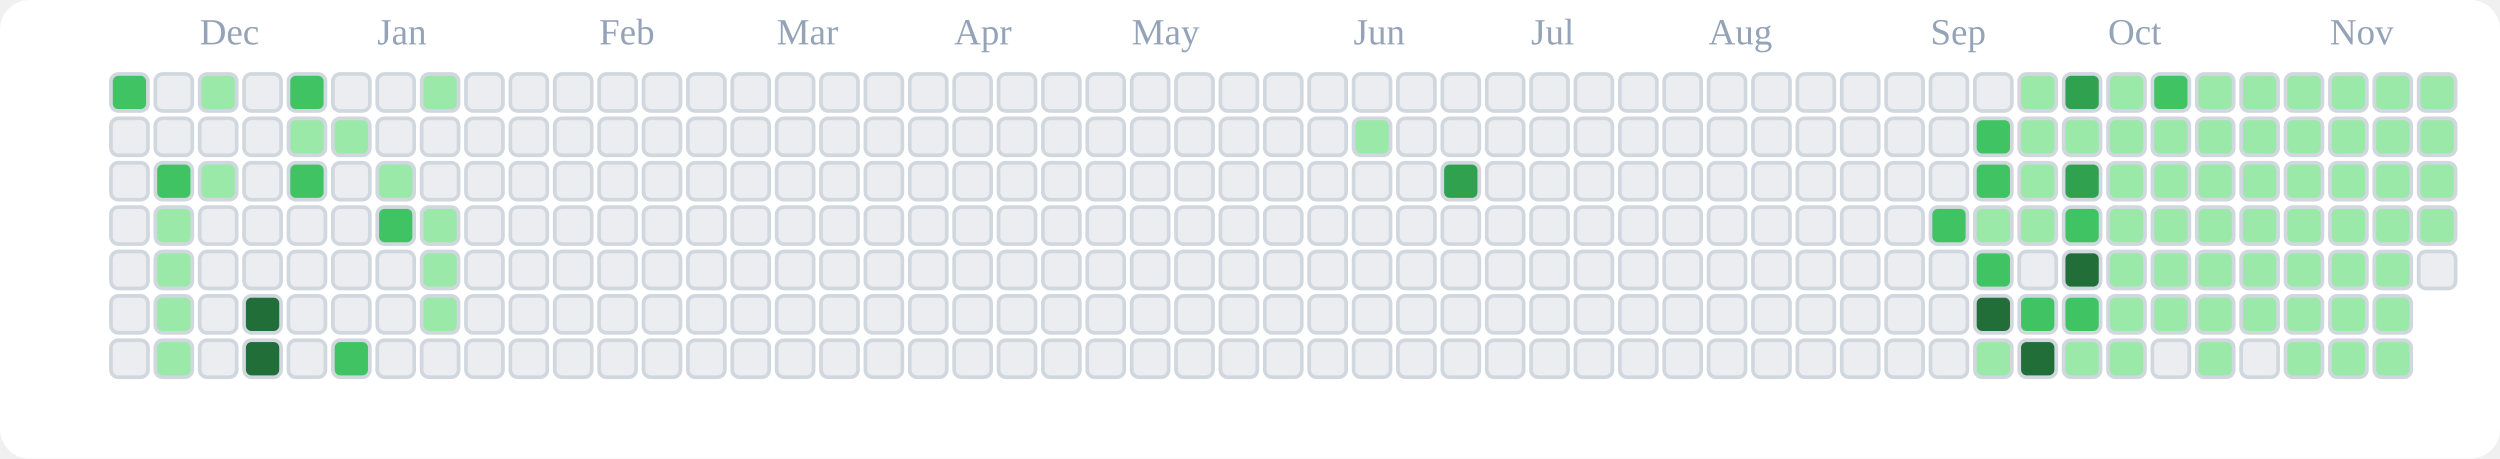
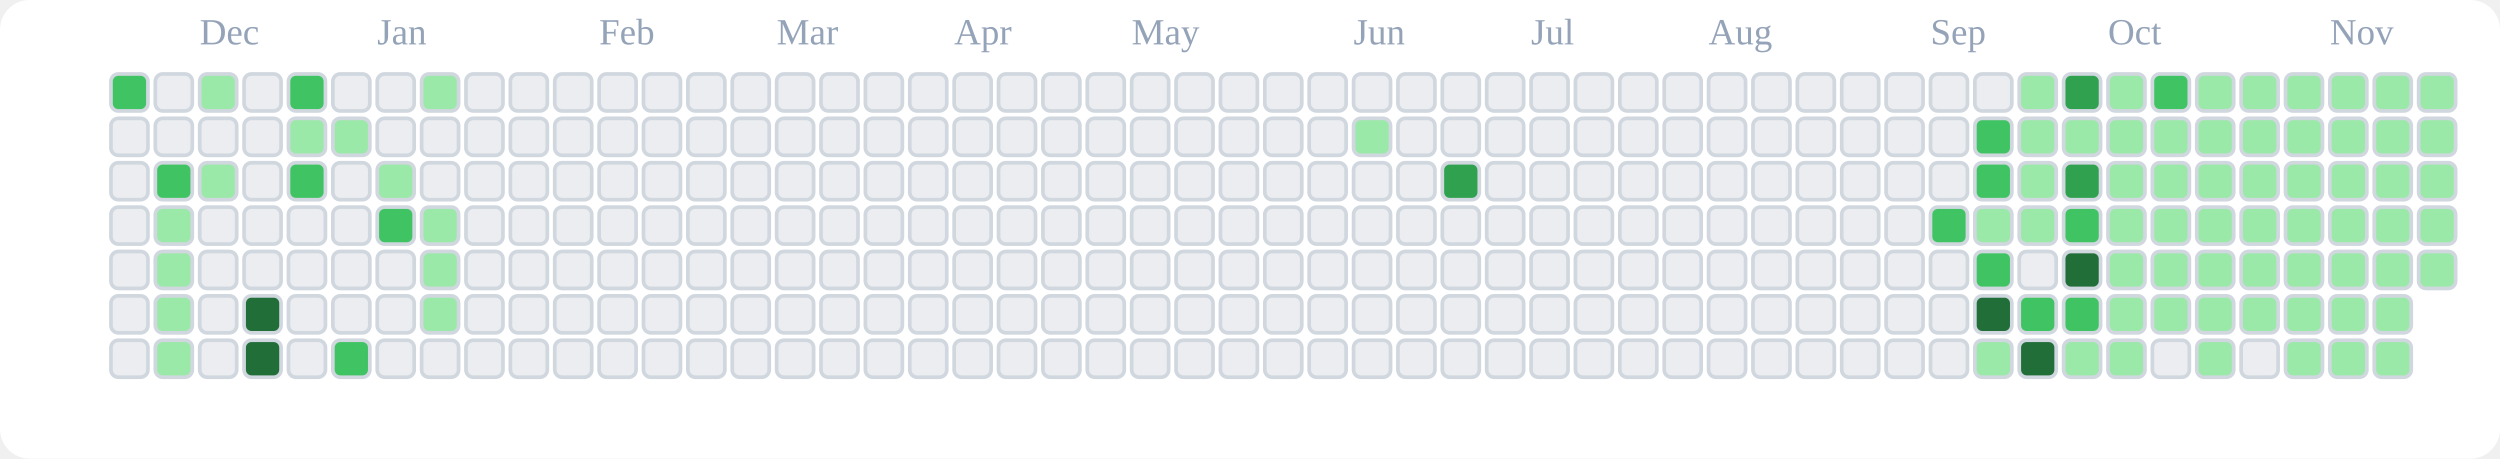
<svg xmlns="http://www.w3.org/2000/svg" viewBox="0 0 676 124" role="img" aria-label="tranhohoangvu Contributions (Light)">
  <rect x="0" y="0" width="676" height="124" fill="#ffffff" rx="8" ry="8" />
  <text x="54" y="12" font-size="10" fill="#94a3b8">Dec</text>
  <text x="102" y="12" font-size="10" fill="#94a3b8">Jan</text>
  <text x="162" y="12" font-size="10" fill="#94a3b8">Feb</text>
  <text x="210" y="12" font-size="10" fill="#94a3b8">Mar</text>
  <text x="258" y="12" font-size="10" fill="#94a3b8">Apr</text>
  <text x="306" y="12" font-size="10" fill="#94a3b8">May</text>
  <text x="366" y="12" font-size="10" fill="#94a3b8">Jun</text>
  <text x="414" y="12" font-size="10" fill="#94a3b8">Jul</text>
  <text x="462" y="12" font-size="10" fill="#94a3b8">Aug</text>
  <text x="522" y="12" font-size="10" fill="#94a3b8">Sep</text>
  <text x="570" y="12" font-size="10" fill="#94a3b8">Oct</text>
  <text x="630" y="12" font-size="10" fill="#94a3b8">Nov</text>
  <rect x="30" y="20" width="10" height="10" rx="2" ry="2" fill="#40c463" stroke="#d0d7de" stroke-width="1" />
  <rect x="30" y="32" width="10" height="10" rx="2" ry="2" fill="#ebedf0" stroke="#d0d7de" stroke-width="1" />
  <rect x="30" y="44" width="10" height="10" rx="2" ry="2" fill="#ebedf0" stroke="#d0d7de" stroke-width="1" />
  <rect x="30" y="56" width="10" height="10" rx="2" ry="2" fill="#ebedf0" stroke="#d0d7de" stroke-width="1" />
  <rect x="30" y="68" width="10" height="10" rx="2" ry="2" fill="#ebedf0" stroke="#d0d7de" stroke-width="1" />
  <rect x="30" y="80" width="10" height="10" rx="2" ry="2" fill="#ebedf0" stroke="#d0d7de" stroke-width="1" />
  <rect x="30" y="92" width="10" height="10" rx="2" ry="2" fill="#ebedf0" stroke="#d0d7de" stroke-width="1" />
  <rect x="42" y="20" width="10" height="10" rx="2" ry="2" fill="#ebedf0" stroke="#d0d7de" stroke-width="1" />
  <rect x="42" y="32" width="10" height="10" rx="2" ry="2" fill="#ebedf0" stroke="#d0d7de" stroke-width="1" />
  <rect x="42" y="44" width="10" height="10" rx="2" ry="2" fill="#40c463" stroke="#d0d7de" stroke-width="1" />
  <rect x="42" y="56" width="10" height="10" rx="2" ry="2" fill="#9be9a8" stroke="#d0d7de" stroke-width="1" />
  <rect x="42" y="68" width="10" height="10" rx="2" ry="2" fill="#9be9a8" stroke="#d0d7de" stroke-width="1" />
  <rect x="42" y="80" width="10" height="10" rx="2" ry="2" fill="#9be9a8" stroke="#d0d7de" stroke-width="1" />
  <rect x="42" y="92" width="10" height="10" rx="2" ry="2" fill="#9be9a8" stroke="#d0d7de" stroke-width="1" />
  <rect x="54" y="20" width="10" height="10" rx="2" ry="2" fill="#9be9a8" stroke="#d0d7de" stroke-width="1" />
  <rect x="54" y="32" width="10" height="10" rx="2" ry="2" fill="#ebedf0" stroke="#d0d7de" stroke-width="1" />
  <rect x="54" y="44" width="10" height="10" rx="2" ry="2" fill="#9be9a8" stroke="#d0d7de" stroke-width="1" />
  <rect x="54" y="56" width="10" height="10" rx="2" ry="2" fill="#ebedf0" stroke="#d0d7de" stroke-width="1" />
  <rect x="54" y="68" width="10" height="10" rx="2" ry="2" fill="#ebedf0" stroke="#d0d7de" stroke-width="1" />
  <rect x="54" y="80" width="10" height="10" rx="2" ry="2" fill="#ebedf0" stroke="#d0d7de" stroke-width="1" />
  <rect x="54" y="92" width="10" height="10" rx="2" ry="2" fill="#ebedf0" stroke="#d0d7de" stroke-width="1" />
  <rect x="66" y="20" width="10" height="10" rx="2" ry="2" fill="#ebedf0" stroke="#d0d7de" stroke-width="1" />
  <rect x="66" y="32" width="10" height="10" rx="2" ry="2" fill="#ebedf0" stroke="#d0d7de" stroke-width="1" />
  <rect x="66" y="44" width="10" height="10" rx="2" ry="2" fill="#ebedf0" stroke="#d0d7de" stroke-width="1" />
  <rect x="66" y="56" width="10" height="10" rx="2" ry="2" fill="#ebedf0" stroke="#d0d7de" stroke-width="1" />
  <rect x="66" y="68" width="10" height="10" rx="2" ry="2" fill="#ebedf0" stroke="#d0d7de" stroke-width="1" />
  <rect x="66" y="80" width="10" height="10" rx="2" ry="2" fill="#216e39" stroke="#d0d7de" stroke-width="1" />
  <rect x="66" y="92" width="10" height="10" rx="2" ry="2" fill="#216e39" stroke="#d0d7de" stroke-width="1" />
  <rect x="78" y="20" width="10" height="10" rx="2" ry="2" fill="#40c463" stroke="#d0d7de" stroke-width="1" />
  <rect x="78" y="32" width="10" height="10" rx="2" ry="2" fill="#9be9a8" stroke="#d0d7de" stroke-width="1" />
  <rect x="78" y="44" width="10" height="10" rx="2" ry="2" fill="#40c463" stroke="#d0d7de" stroke-width="1" />
  <rect x="78" y="56" width="10" height="10" rx="2" ry="2" fill="#ebedf0" stroke="#d0d7de" stroke-width="1" />
  <rect x="78" y="68" width="10" height="10" rx="2" ry="2" fill="#ebedf0" stroke="#d0d7de" stroke-width="1" />
  <rect x="78" y="80" width="10" height="10" rx="2" ry="2" fill="#ebedf0" stroke="#d0d7de" stroke-width="1" />
  <rect x="78" y="92" width="10" height="10" rx="2" ry="2" fill="#ebedf0" stroke="#d0d7de" stroke-width="1" />
  <rect x="90" y="20" width="10" height="10" rx="2" ry="2" fill="#ebedf0" stroke="#d0d7de" stroke-width="1" />
  <rect x="90" y="32" width="10" height="10" rx="2" ry="2" fill="#9be9a8" stroke="#d0d7de" stroke-width="1" />
  <rect x="90" y="44" width="10" height="10" rx="2" ry="2" fill="#ebedf0" stroke="#d0d7de" stroke-width="1" />
  <rect x="90" y="56" width="10" height="10" rx="2" ry="2" fill="#ebedf0" stroke="#d0d7de" stroke-width="1" />
  <rect x="90" y="68" width="10" height="10" rx="2" ry="2" fill="#ebedf0" stroke="#d0d7de" stroke-width="1" />
  <rect x="90" y="80" width="10" height="10" rx="2" ry="2" fill="#ebedf0" stroke="#d0d7de" stroke-width="1" />
  <rect x="90" y="92" width="10" height="10" rx="2" ry="2" fill="#40c463" stroke="#d0d7de" stroke-width="1" />
  <rect x="102" y="20" width="10" height="10" rx="2" ry="2" fill="#ebedf0" stroke="#d0d7de" stroke-width="1" />
  <rect x="102" y="32" width="10" height="10" rx="2" ry="2" fill="#ebedf0" stroke="#d0d7de" stroke-width="1" />
  <rect x="102" y="44" width="10" height="10" rx="2" ry="2" fill="#9be9a8" stroke="#d0d7de" stroke-width="1" />
  <rect x="102" y="56" width="10" height="10" rx="2" ry="2" fill="#40c463" stroke="#d0d7de" stroke-width="1" />
  <rect x="102" y="68" width="10" height="10" rx="2" ry="2" fill="#ebedf0" stroke="#d0d7de" stroke-width="1" />
  <rect x="102" y="80" width="10" height="10" rx="2" ry="2" fill="#ebedf0" stroke="#d0d7de" stroke-width="1" />
  <rect x="102" y="92" width="10" height="10" rx="2" ry="2" fill="#ebedf0" stroke="#d0d7de" stroke-width="1" />
  <rect x="114" y="20" width="10" height="10" rx="2" ry="2" fill="#9be9a8" stroke="#d0d7de" stroke-width="1" />
  <rect x="114" y="32" width="10" height="10" rx="2" ry="2" fill="#ebedf0" stroke="#d0d7de" stroke-width="1" />
  <rect x="114" y="44" width="10" height="10" rx="2" ry="2" fill="#ebedf0" stroke="#d0d7de" stroke-width="1" />
  <rect x="114" y="56" width="10" height="10" rx="2" ry="2" fill="#9be9a8" stroke="#d0d7de" stroke-width="1" />
  <rect x="114" y="68" width="10" height="10" rx="2" ry="2" fill="#9be9a8" stroke="#d0d7de" stroke-width="1" />
  <rect x="114" y="80" width="10" height="10" rx="2" ry="2" fill="#9be9a8" stroke="#d0d7de" stroke-width="1" />
  <rect x="114" y="92" width="10" height="10" rx="2" ry="2" fill="#ebedf0" stroke="#d0d7de" stroke-width="1" />
  <rect x="126" y="20" width="10" height="10" rx="2" ry="2" fill="#ebedf0" stroke="#d0d7de" stroke-width="1" />
  <rect x="126" y="32" width="10" height="10" rx="2" ry="2" fill="#ebedf0" stroke="#d0d7de" stroke-width="1" />
  <rect x="126" y="44" width="10" height="10" rx="2" ry="2" fill="#ebedf0" stroke="#d0d7de" stroke-width="1" />
  <rect x="126" y="56" width="10" height="10" rx="2" ry="2" fill="#ebedf0" stroke="#d0d7de" stroke-width="1" />
  <rect x="126" y="68" width="10" height="10" rx="2" ry="2" fill="#ebedf0" stroke="#d0d7de" stroke-width="1" />
  <rect x="126" y="80" width="10" height="10" rx="2" ry="2" fill="#ebedf0" stroke="#d0d7de" stroke-width="1" />
  <rect x="126" y="92" width="10" height="10" rx="2" ry="2" fill="#ebedf0" stroke="#d0d7de" stroke-width="1" />
  <rect x="138" y="20" width="10" height="10" rx="2" ry="2" fill="#ebedf0" stroke="#d0d7de" stroke-width="1" />
  <rect x="138" y="32" width="10" height="10" rx="2" ry="2" fill="#ebedf0" stroke="#d0d7de" stroke-width="1" />
  <rect x="138" y="44" width="10" height="10" rx="2" ry="2" fill="#ebedf0" stroke="#d0d7de" stroke-width="1" />
  <rect x="138" y="56" width="10" height="10" rx="2" ry="2" fill="#ebedf0" stroke="#d0d7de" stroke-width="1" />
  <rect x="138" y="68" width="10" height="10" rx="2" ry="2" fill="#ebedf0" stroke="#d0d7de" stroke-width="1" />
  <rect x="138" y="80" width="10" height="10" rx="2" ry="2" fill="#ebedf0" stroke="#d0d7de" stroke-width="1" />
  <rect x="138" y="92" width="10" height="10" rx="2" ry="2" fill="#ebedf0" stroke="#d0d7de" stroke-width="1" />
  <rect x="150" y="20" width="10" height="10" rx="2" ry="2" fill="#ebedf0" stroke="#d0d7de" stroke-width="1" />
  <rect x="150" y="32" width="10" height="10" rx="2" ry="2" fill="#ebedf0" stroke="#d0d7de" stroke-width="1" />
  <rect x="150" y="44" width="10" height="10" rx="2" ry="2" fill="#ebedf0" stroke="#d0d7de" stroke-width="1" />
  <rect x="150" y="56" width="10" height="10" rx="2" ry="2" fill="#ebedf0" stroke="#d0d7de" stroke-width="1" />
  <rect x="150" y="68" width="10" height="10" rx="2" ry="2" fill="#ebedf0" stroke="#d0d7de" stroke-width="1" />
  <rect x="150" y="80" width="10" height="10" rx="2" ry="2" fill="#ebedf0" stroke="#d0d7de" stroke-width="1" />
  <rect x="150" y="92" width="10" height="10" rx="2" ry="2" fill="#ebedf0" stroke="#d0d7de" stroke-width="1" />
  <rect x="162" y="20" width="10" height="10" rx="2" ry="2" fill="#ebedf0" stroke="#d0d7de" stroke-width="1" />
  <rect x="162" y="32" width="10" height="10" rx="2" ry="2" fill="#ebedf0" stroke="#d0d7de" stroke-width="1" />
  <rect x="162" y="44" width="10" height="10" rx="2" ry="2" fill="#ebedf0" stroke="#d0d7de" stroke-width="1" />
  <rect x="162" y="56" width="10" height="10" rx="2" ry="2" fill="#ebedf0" stroke="#d0d7de" stroke-width="1" />
  <rect x="162" y="68" width="10" height="10" rx="2" ry="2" fill="#ebedf0" stroke="#d0d7de" stroke-width="1" />
  <rect x="162" y="80" width="10" height="10" rx="2" ry="2" fill="#ebedf0" stroke="#d0d7de" stroke-width="1" />
  <rect x="162" y="92" width="10" height="10" rx="2" ry="2" fill="#ebedf0" stroke="#d0d7de" stroke-width="1" />
  <rect x="174" y="20" width="10" height="10" rx="2" ry="2" fill="#ebedf0" stroke="#d0d7de" stroke-width="1" />
  <rect x="174" y="32" width="10" height="10" rx="2" ry="2" fill="#ebedf0" stroke="#d0d7de" stroke-width="1" />
  <rect x="174" y="44" width="10" height="10" rx="2" ry="2" fill="#ebedf0" stroke="#d0d7de" stroke-width="1" />
  <rect x="174" y="56" width="10" height="10" rx="2" ry="2" fill="#ebedf0" stroke="#d0d7de" stroke-width="1" />
  <rect x="174" y="68" width="10" height="10" rx="2" ry="2" fill="#ebedf0" stroke="#d0d7de" stroke-width="1" />
  <rect x="174" y="80" width="10" height="10" rx="2" ry="2" fill="#ebedf0" stroke="#d0d7de" stroke-width="1" />
  <rect x="174" y="92" width="10" height="10" rx="2" ry="2" fill="#ebedf0" stroke="#d0d7de" stroke-width="1" />
  <rect x="186" y="20" width="10" height="10" rx="2" ry="2" fill="#ebedf0" stroke="#d0d7de" stroke-width="1" />
  <rect x="186" y="32" width="10" height="10" rx="2" ry="2" fill="#ebedf0" stroke="#d0d7de" stroke-width="1" />
  <rect x="186" y="44" width="10" height="10" rx="2" ry="2" fill="#ebedf0" stroke="#d0d7de" stroke-width="1" />
  <rect x="186" y="56" width="10" height="10" rx="2" ry="2" fill="#ebedf0" stroke="#d0d7de" stroke-width="1" />
  <rect x="186" y="68" width="10" height="10" rx="2" ry="2" fill="#ebedf0" stroke="#d0d7de" stroke-width="1" />
  <rect x="186" y="80" width="10" height="10" rx="2" ry="2" fill="#ebedf0" stroke="#d0d7de" stroke-width="1" />
  <rect x="186" y="92" width="10" height="10" rx="2" ry="2" fill="#ebedf0" stroke="#d0d7de" stroke-width="1" />
  <rect x="198" y="20" width="10" height="10" rx="2" ry="2" fill="#ebedf0" stroke="#d0d7de" stroke-width="1" />
  <rect x="198" y="32" width="10" height="10" rx="2" ry="2" fill="#ebedf0" stroke="#d0d7de" stroke-width="1" />
  <rect x="198" y="44" width="10" height="10" rx="2" ry="2" fill="#ebedf0" stroke="#d0d7de" stroke-width="1" />
  <rect x="198" y="56" width="10" height="10" rx="2" ry="2" fill="#ebedf0" stroke="#d0d7de" stroke-width="1" />
  <rect x="198" y="68" width="10" height="10" rx="2" ry="2" fill="#ebedf0" stroke="#d0d7de" stroke-width="1" />
  <rect x="198" y="80" width="10" height="10" rx="2" ry="2" fill="#ebedf0" stroke="#d0d7de" stroke-width="1" />
  <rect x="198" y="92" width="10" height="10" rx="2" ry="2" fill="#ebedf0" stroke="#d0d7de" stroke-width="1" />
  <rect x="210" y="20" width="10" height="10" rx="2" ry="2" fill="#ebedf0" stroke="#d0d7de" stroke-width="1" />
  <rect x="210" y="32" width="10" height="10" rx="2" ry="2" fill="#ebedf0" stroke="#d0d7de" stroke-width="1" />
  <rect x="210" y="44" width="10" height="10" rx="2" ry="2" fill="#ebedf0" stroke="#d0d7de" stroke-width="1" />
  <rect x="210" y="56" width="10" height="10" rx="2" ry="2" fill="#ebedf0" stroke="#d0d7de" stroke-width="1" />
  <rect x="210" y="68" width="10" height="10" rx="2" ry="2" fill="#ebedf0" stroke="#d0d7de" stroke-width="1" />
  <rect x="210" y="80" width="10" height="10" rx="2" ry="2" fill="#ebedf0" stroke="#d0d7de" stroke-width="1" />
  <rect x="210" y="92" width="10" height="10" rx="2" ry="2" fill="#ebedf0" stroke="#d0d7de" stroke-width="1" />
  <rect x="222" y="20" width="10" height="10" rx="2" ry="2" fill="#ebedf0" stroke="#d0d7de" stroke-width="1" />
  <rect x="222" y="32" width="10" height="10" rx="2" ry="2" fill="#ebedf0" stroke="#d0d7de" stroke-width="1" />
  <rect x="222" y="44" width="10" height="10" rx="2" ry="2" fill="#ebedf0" stroke="#d0d7de" stroke-width="1" />
  <rect x="222" y="56" width="10" height="10" rx="2" ry="2" fill="#ebedf0" stroke="#d0d7de" stroke-width="1" />
  <rect x="222" y="68" width="10" height="10" rx="2" ry="2" fill="#ebedf0" stroke="#d0d7de" stroke-width="1" />
  <rect x="222" y="80" width="10" height="10" rx="2" ry="2" fill="#ebedf0" stroke="#d0d7de" stroke-width="1" />
  <rect x="222" y="92" width="10" height="10" rx="2" ry="2" fill="#ebedf0" stroke="#d0d7de" stroke-width="1" />
  <rect x="234" y="20" width="10" height="10" rx="2" ry="2" fill="#ebedf0" stroke="#d0d7de" stroke-width="1" />
  <rect x="234" y="32" width="10" height="10" rx="2" ry="2" fill="#ebedf0" stroke="#d0d7de" stroke-width="1" />
  <rect x="234" y="44" width="10" height="10" rx="2" ry="2" fill="#ebedf0" stroke="#d0d7de" stroke-width="1" />
  <rect x="234" y="56" width="10" height="10" rx="2" ry="2" fill="#ebedf0" stroke="#d0d7de" stroke-width="1" />
  <rect x="234" y="68" width="10" height="10" rx="2" ry="2" fill="#ebedf0" stroke="#d0d7de" stroke-width="1" />
  <rect x="234" y="80" width="10" height="10" rx="2" ry="2" fill="#ebedf0" stroke="#d0d7de" stroke-width="1" />
  <rect x="234" y="92" width="10" height="10" rx="2" ry="2" fill="#ebedf0" stroke="#d0d7de" stroke-width="1" />
  <rect x="246" y="20" width="10" height="10" rx="2" ry="2" fill="#ebedf0" stroke="#d0d7de" stroke-width="1" />
  <rect x="246" y="32" width="10" height="10" rx="2" ry="2" fill="#ebedf0" stroke="#d0d7de" stroke-width="1" />
  <rect x="246" y="44" width="10" height="10" rx="2" ry="2" fill="#ebedf0" stroke="#d0d7de" stroke-width="1" />
  <rect x="246" y="56" width="10" height="10" rx="2" ry="2" fill="#ebedf0" stroke="#d0d7de" stroke-width="1" />
  <rect x="246" y="68" width="10" height="10" rx="2" ry="2" fill="#ebedf0" stroke="#d0d7de" stroke-width="1" />
  <rect x="246" y="80" width="10" height="10" rx="2" ry="2" fill="#ebedf0" stroke="#d0d7de" stroke-width="1" />
  <rect x="246" y="92" width="10" height="10" rx="2" ry="2" fill="#ebedf0" stroke="#d0d7de" stroke-width="1" />
  <rect x="258" y="20" width="10" height="10" rx="2" ry="2" fill="#ebedf0" stroke="#d0d7de" stroke-width="1" />
  <rect x="258" y="32" width="10" height="10" rx="2" ry="2" fill="#ebedf0" stroke="#d0d7de" stroke-width="1" />
  <rect x="258" y="44" width="10" height="10" rx="2" ry="2" fill="#ebedf0" stroke="#d0d7de" stroke-width="1" />
  <rect x="258" y="56" width="10" height="10" rx="2" ry="2" fill="#ebedf0" stroke="#d0d7de" stroke-width="1" />
  <rect x="258" y="68" width="10" height="10" rx="2" ry="2" fill="#ebedf0" stroke="#d0d7de" stroke-width="1" />
  <rect x="258" y="80" width="10" height="10" rx="2" ry="2" fill="#ebedf0" stroke="#d0d7de" stroke-width="1" />
  <rect x="258" y="92" width="10" height="10" rx="2" ry="2" fill="#ebedf0" stroke="#d0d7de" stroke-width="1" />
  <rect x="270" y="20" width="10" height="10" rx="2" ry="2" fill="#ebedf0" stroke="#d0d7de" stroke-width="1" />
  <rect x="270" y="32" width="10" height="10" rx="2" ry="2" fill="#ebedf0" stroke="#d0d7de" stroke-width="1" />
  <rect x="270" y="44" width="10" height="10" rx="2" ry="2" fill="#ebedf0" stroke="#d0d7de" stroke-width="1" />
  <rect x="270" y="56" width="10" height="10" rx="2" ry="2" fill="#ebedf0" stroke="#d0d7de" stroke-width="1" />
  <rect x="270" y="68" width="10" height="10" rx="2" ry="2" fill="#ebedf0" stroke="#d0d7de" stroke-width="1" />
  <rect x="270" y="80" width="10" height="10" rx="2" ry="2" fill="#ebedf0" stroke="#d0d7de" stroke-width="1" />
  <rect x="270" y="92" width="10" height="10" rx="2" ry="2" fill="#ebedf0" stroke="#d0d7de" stroke-width="1" />
  <rect x="282" y="20" width="10" height="10" rx="2" ry="2" fill="#ebedf0" stroke="#d0d7de" stroke-width="1" />
  <rect x="282" y="32" width="10" height="10" rx="2" ry="2" fill="#ebedf0" stroke="#d0d7de" stroke-width="1" />
  <rect x="282" y="44" width="10" height="10" rx="2" ry="2" fill="#ebedf0" stroke="#d0d7de" stroke-width="1" />
  <rect x="282" y="56" width="10" height="10" rx="2" ry="2" fill="#ebedf0" stroke="#d0d7de" stroke-width="1" />
  <rect x="282" y="68" width="10" height="10" rx="2" ry="2" fill="#ebedf0" stroke="#d0d7de" stroke-width="1" />
  <rect x="282" y="80" width="10" height="10" rx="2" ry="2" fill="#ebedf0" stroke="#d0d7de" stroke-width="1" />
  <rect x="282" y="92" width="10" height="10" rx="2" ry="2" fill="#ebedf0" stroke="#d0d7de" stroke-width="1" />
  <rect x="294" y="20" width="10" height="10" rx="2" ry="2" fill="#ebedf0" stroke="#d0d7de" stroke-width="1" />
  <rect x="294" y="32" width="10" height="10" rx="2" ry="2" fill="#ebedf0" stroke="#d0d7de" stroke-width="1" />
  <rect x="294" y="44" width="10" height="10" rx="2" ry="2" fill="#ebedf0" stroke="#d0d7de" stroke-width="1" />
  <rect x="294" y="56" width="10" height="10" rx="2" ry="2" fill="#ebedf0" stroke="#d0d7de" stroke-width="1" />
  <rect x="294" y="68" width="10" height="10" rx="2" ry="2" fill="#ebedf0" stroke="#d0d7de" stroke-width="1" />
  <rect x="294" y="80" width="10" height="10" rx="2" ry="2" fill="#ebedf0" stroke="#d0d7de" stroke-width="1" />
  <rect x="294" y="92" width="10" height="10" rx="2" ry="2" fill="#ebedf0" stroke="#d0d7de" stroke-width="1" />
  <rect x="306" y="20" width="10" height="10" rx="2" ry="2" fill="#ebedf0" stroke="#d0d7de" stroke-width="1" />
  <rect x="306" y="32" width="10" height="10" rx="2" ry="2" fill="#ebedf0" stroke="#d0d7de" stroke-width="1" />
  <rect x="306" y="44" width="10" height="10" rx="2" ry="2" fill="#ebedf0" stroke="#d0d7de" stroke-width="1" />
  <rect x="306" y="56" width="10" height="10" rx="2" ry="2" fill="#ebedf0" stroke="#d0d7de" stroke-width="1" />
  <rect x="306" y="68" width="10" height="10" rx="2" ry="2" fill="#ebedf0" stroke="#d0d7de" stroke-width="1" />
  <rect x="306" y="80" width="10" height="10" rx="2" ry="2" fill="#ebedf0" stroke="#d0d7de" stroke-width="1" />
  <rect x="306" y="92" width="10" height="10" rx="2" ry="2" fill="#ebedf0" stroke="#d0d7de" stroke-width="1" />
  <rect x="318" y="20" width="10" height="10" rx="2" ry="2" fill="#ebedf0" stroke="#d0d7de" stroke-width="1" />
  <rect x="318" y="32" width="10" height="10" rx="2" ry="2" fill="#ebedf0" stroke="#d0d7de" stroke-width="1" />
  <rect x="318" y="44" width="10" height="10" rx="2" ry="2" fill="#ebedf0" stroke="#d0d7de" stroke-width="1" />
  <rect x="318" y="56" width="10" height="10" rx="2" ry="2" fill="#ebedf0" stroke="#d0d7de" stroke-width="1" />
  <rect x="318" y="68" width="10" height="10" rx="2" ry="2" fill="#ebedf0" stroke="#d0d7de" stroke-width="1" />
  <rect x="318" y="80" width="10" height="10" rx="2" ry="2" fill="#ebedf0" stroke="#d0d7de" stroke-width="1" />
  <rect x="318" y="92" width="10" height="10" rx="2" ry="2" fill="#ebedf0" stroke="#d0d7de" stroke-width="1" />
  <rect x="330" y="20" width="10" height="10" rx="2" ry="2" fill="#ebedf0" stroke="#d0d7de" stroke-width="1" />
  <rect x="330" y="32" width="10" height="10" rx="2" ry="2" fill="#ebedf0" stroke="#d0d7de" stroke-width="1" />
  <rect x="330" y="44" width="10" height="10" rx="2" ry="2" fill="#ebedf0" stroke="#d0d7de" stroke-width="1" />
  <rect x="330" y="56" width="10" height="10" rx="2" ry="2" fill="#ebedf0" stroke="#d0d7de" stroke-width="1" />
  <rect x="330" y="68" width="10" height="10" rx="2" ry="2" fill="#ebedf0" stroke="#d0d7de" stroke-width="1" />
  <rect x="330" y="80" width="10" height="10" rx="2" ry="2" fill="#ebedf0" stroke="#d0d7de" stroke-width="1" />
  <rect x="330" y="92" width="10" height="10" rx="2" ry="2" fill="#ebedf0" stroke="#d0d7de" stroke-width="1" />
  <rect x="342" y="20" width="10" height="10" rx="2" ry="2" fill="#ebedf0" stroke="#d0d7de" stroke-width="1" />
  <rect x="342" y="32" width="10" height="10" rx="2" ry="2" fill="#ebedf0" stroke="#d0d7de" stroke-width="1" />
  <rect x="342" y="44" width="10" height="10" rx="2" ry="2" fill="#ebedf0" stroke="#d0d7de" stroke-width="1" />
  <rect x="342" y="56" width="10" height="10" rx="2" ry="2" fill="#ebedf0" stroke="#d0d7de" stroke-width="1" />
  <rect x="342" y="68" width="10" height="10" rx="2" ry="2" fill="#ebedf0" stroke="#d0d7de" stroke-width="1" />
  <rect x="342" y="80" width="10" height="10" rx="2" ry="2" fill="#ebedf0" stroke="#d0d7de" stroke-width="1" />
  <rect x="342" y="92" width="10" height="10" rx="2" ry="2" fill="#ebedf0" stroke="#d0d7de" stroke-width="1" />
  <rect x="354" y="20" width="10" height="10" rx="2" ry="2" fill="#ebedf0" stroke="#d0d7de" stroke-width="1" />
  <rect x="354" y="32" width="10" height="10" rx="2" ry="2" fill="#ebedf0" stroke="#d0d7de" stroke-width="1" />
  <rect x="354" y="44" width="10" height="10" rx="2" ry="2" fill="#ebedf0" stroke="#d0d7de" stroke-width="1" />
  <rect x="354" y="56" width="10" height="10" rx="2" ry="2" fill="#ebedf0" stroke="#d0d7de" stroke-width="1" />
  <rect x="354" y="68" width="10" height="10" rx="2" ry="2" fill="#ebedf0" stroke="#d0d7de" stroke-width="1" />
  <rect x="354" y="80" width="10" height="10" rx="2" ry="2" fill="#ebedf0" stroke="#d0d7de" stroke-width="1" />
  <rect x="354" y="92" width="10" height="10" rx="2" ry="2" fill="#ebedf0" stroke="#d0d7de" stroke-width="1" />
  <rect x="366" y="20" width="10" height="10" rx="2" ry="2" fill="#ebedf0" stroke="#d0d7de" stroke-width="1" />
  <rect x="366" y="32" width="10" height="10" rx="2" ry="2" fill="#9be9a8" stroke="#d0d7de" stroke-width="1" />
  <rect x="366" y="44" width="10" height="10" rx="2" ry="2" fill="#ebedf0" stroke="#d0d7de" stroke-width="1" />
  <rect x="366" y="56" width="10" height="10" rx="2" ry="2" fill="#ebedf0" stroke="#d0d7de" stroke-width="1" />
  <rect x="366" y="68" width="10" height="10" rx="2" ry="2" fill="#ebedf0" stroke="#d0d7de" stroke-width="1" />
  <rect x="366" y="80" width="10" height="10" rx="2" ry="2" fill="#ebedf0" stroke="#d0d7de" stroke-width="1" />
  <rect x="366" y="92" width="10" height="10" rx="2" ry="2" fill="#ebedf0" stroke="#d0d7de" stroke-width="1" />
  <rect x="378" y="20" width="10" height="10" rx="2" ry="2" fill="#ebedf0" stroke="#d0d7de" stroke-width="1" />
  <rect x="378" y="32" width="10" height="10" rx="2" ry="2" fill="#ebedf0" stroke="#d0d7de" stroke-width="1" />
  <rect x="378" y="44" width="10" height="10" rx="2" ry="2" fill="#ebedf0" stroke="#d0d7de" stroke-width="1" />
  <rect x="378" y="56" width="10" height="10" rx="2" ry="2" fill="#ebedf0" stroke="#d0d7de" stroke-width="1" />
  <rect x="378" y="68" width="10" height="10" rx="2" ry="2" fill="#ebedf0" stroke="#d0d7de" stroke-width="1" />
  <rect x="378" y="80" width="10" height="10" rx="2" ry="2" fill="#ebedf0" stroke="#d0d7de" stroke-width="1" />
  <rect x="378" y="92" width="10" height="10" rx="2" ry="2" fill="#ebedf0" stroke="#d0d7de" stroke-width="1" />
  <rect x="390" y="20" width="10" height="10" rx="2" ry="2" fill="#ebedf0" stroke="#d0d7de" stroke-width="1" />
  <rect x="390" y="32" width="10" height="10" rx="2" ry="2" fill="#ebedf0" stroke="#d0d7de" stroke-width="1" />
  <rect x="390" y="44" width="10" height="10" rx="2" ry="2" fill="#30a14e" stroke="#d0d7de" stroke-width="1" />
  <rect x="390" y="56" width="10" height="10" rx="2" ry="2" fill="#ebedf0" stroke="#d0d7de" stroke-width="1" />
  <rect x="390" y="68" width="10" height="10" rx="2" ry="2" fill="#ebedf0" stroke="#d0d7de" stroke-width="1" />
  <rect x="390" y="80" width="10" height="10" rx="2" ry="2" fill="#ebedf0" stroke="#d0d7de" stroke-width="1" />
  <rect x="390" y="92" width="10" height="10" rx="2" ry="2" fill="#ebedf0" stroke="#d0d7de" stroke-width="1" />
  <rect x="402" y="20" width="10" height="10" rx="2" ry="2" fill="#ebedf0" stroke="#d0d7de" stroke-width="1" />
  <rect x="402" y="32" width="10" height="10" rx="2" ry="2" fill="#ebedf0" stroke="#d0d7de" stroke-width="1" />
  <rect x="402" y="44" width="10" height="10" rx="2" ry="2" fill="#ebedf0" stroke="#d0d7de" stroke-width="1" />
  <rect x="402" y="56" width="10" height="10" rx="2" ry="2" fill="#ebedf0" stroke="#d0d7de" stroke-width="1" />
  <rect x="402" y="68" width="10" height="10" rx="2" ry="2" fill="#ebedf0" stroke="#d0d7de" stroke-width="1" />
  <rect x="402" y="80" width="10" height="10" rx="2" ry="2" fill="#ebedf0" stroke="#d0d7de" stroke-width="1" />
  <rect x="402" y="92" width="10" height="10" rx="2" ry="2" fill="#ebedf0" stroke="#d0d7de" stroke-width="1" />
  <rect x="414" y="20" width="10" height="10" rx="2" ry="2" fill="#ebedf0" stroke="#d0d7de" stroke-width="1" />
  <rect x="414" y="32" width="10" height="10" rx="2" ry="2" fill="#ebedf0" stroke="#d0d7de" stroke-width="1" />
  <rect x="414" y="44" width="10" height="10" rx="2" ry="2" fill="#ebedf0" stroke="#d0d7de" stroke-width="1" />
  <rect x="414" y="56" width="10" height="10" rx="2" ry="2" fill="#ebedf0" stroke="#d0d7de" stroke-width="1" />
  <rect x="414" y="68" width="10" height="10" rx="2" ry="2" fill="#ebedf0" stroke="#d0d7de" stroke-width="1" />
  <rect x="414" y="80" width="10" height="10" rx="2" ry="2" fill="#ebedf0" stroke="#d0d7de" stroke-width="1" />
  <rect x="414" y="92" width="10" height="10" rx="2" ry="2" fill="#ebedf0" stroke="#d0d7de" stroke-width="1" />
  <rect x="426" y="20" width="10" height="10" rx="2" ry="2" fill="#ebedf0" stroke="#d0d7de" stroke-width="1" />
  <rect x="426" y="32" width="10" height="10" rx="2" ry="2" fill="#ebedf0" stroke="#d0d7de" stroke-width="1" />
  <rect x="426" y="44" width="10" height="10" rx="2" ry="2" fill="#ebedf0" stroke="#d0d7de" stroke-width="1" />
  <rect x="426" y="56" width="10" height="10" rx="2" ry="2" fill="#ebedf0" stroke="#d0d7de" stroke-width="1" />
  <rect x="426" y="68" width="10" height="10" rx="2" ry="2" fill="#ebedf0" stroke="#d0d7de" stroke-width="1" />
  <rect x="426" y="80" width="10" height="10" rx="2" ry="2" fill="#ebedf0" stroke="#d0d7de" stroke-width="1" />
  <rect x="426" y="92" width="10" height="10" rx="2" ry="2" fill="#ebedf0" stroke="#d0d7de" stroke-width="1" />
  <rect x="438" y="20" width="10" height="10" rx="2" ry="2" fill="#ebedf0" stroke="#d0d7de" stroke-width="1" />
  <rect x="438" y="32" width="10" height="10" rx="2" ry="2" fill="#ebedf0" stroke="#d0d7de" stroke-width="1" />
  <rect x="438" y="44" width="10" height="10" rx="2" ry="2" fill="#ebedf0" stroke="#d0d7de" stroke-width="1" />
  <rect x="438" y="56" width="10" height="10" rx="2" ry="2" fill="#ebedf0" stroke="#d0d7de" stroke-width="1" />
  <rect x="438" y="68" width="10" height="10" rx="2" ry="2" fill="#ebedf0" stroke="#d0d7de" stroke-width="1" />
  <rect x="438" y="80" width="10" height="10" rx="2" ry="2" fill="#ebedf0" stroke="#d0d7de" stroke-width="1" />
  <rect x="438" y="92" width="10" height="10" rx="2" ry="2" fill="#ebedf0" stroke="#d0d7de" stroke-width="1" />
  <rect x="450" y="20" width="10" height="10" rx="2" ry="2" fill="#ebedf0" stroke="#d0d7de" stroke-width="1" />
  <rect x="450" y="32" width="10" height="10" rx="2" ry="2" fill="#ebedf0" stroke="#d0d7de" stroke-width="1" />
  <rect x="450" y="44" width="10" height="10" rx="2" ry="2" fill="#ebedf0" stroke="#d0d7de" stroke-width="1" />
  <rect x="450" y="56" width="10" height="10" rx="2" ry="2" fill="#ebedf0" stroke="#d0d7de" stroke-width="1" />
  <rect x="450" y="68" width="10" height="10" rx="2" ry="2" fill="#ebedf0" stroke="#d0d7de" stroke-width="1" />
  <rect x="450" y="80" width="10" height="10" rx="2" ry="2" fill="#ebedf0" stroke="#d0d7de" stroke-width="1" />
  <rect x="450" y="92" width="10" height="10" rx="2" ry="2" fill="#ebedf0" stroke="#d0d7de" stroke-width="1" />
  <rect x="462" y="20" width="10" height="10" rx="2" ry="2" fill="#ebedf0" stroke="#d0d7de" stroke-width="1" />
  <rect x="462" y="32" width="10" height="10" rx="2" ry="2" fill="#ebedf0" stroke="#d0d7de" stroke-width="1" />
  <rect x="462" y="44" width="10" height="10" rx="2" ry="2" fill="#ebedf0" stroke="#d0d7de" stroke-width="1" />
  <rect x="462" y="56" width="10" height="10" rx="2" ry="2" fill="#ebedf0" stroke="#d0d7de" stroke-width="1" />
  <rect x="462" y="68" width="10" height="10" rx="2" ry="2" fill="#ebedf0" stroke="#d0d7de" stroke-width="1" />
  <rect x="462" y="80" width="10" height="10" rx="2" ry="2" fill="#ebedf0" stroke="#d0d7de" stroke-width="1" />
  <rect x="462" y="92" width="10" height="10" rx="2" ry="2" fill="#ebedf0" stroke="#d0d7de" stroke-width="1" />
  <rect x="474" y="20" width="10" height="10" rx="2" ry="2" fill="#ebedf0" stroke="#d0d7de" stroke-width="1" />
  <rect x="474" y="32" width="10" height="10" rx="2" ry="2" fill="#ebedf0" stroke="#d0d7de" stroke-width="1" />
  <rect x="474" y="44" width="10" height="10" rx="2" ry="2" fill="#ebedf0" stroke="#d0d7de" stroke-width="1" />
  <rect x="474" y="56" width="10" height="10" rx="2" ry="2" fill="#ebedf0" stroke="#d0d7de" stroke-width="1" />
  <rect x="474" y="68" width="10" height="10" rx="2" ry="2" fill="#ebedf0" stroke="#d0d7de" stroke-width="1" />
  <rect x="474" y="80" width="10" height="10" rx="2" ry="2" fill="#ebedf0" stroke="#d0d7de" stroke-width="1" />
  <rect x="474" y="92" width="10" height="10" rx="2" ry="2" fill="#ebedf0" stroke="#d0d7de" stroke-width="1" />
  <rect x="486" y="20" width="10" height="10" rx="2" ry="2" fill="#ebedf0" stroke="#d0d7de" stroke-width="1" />
  <rect x="486" y="32" width="10" height="10" rx="2" ry="2" fill="#ebedf0" stroke="#d0d7de" stroke-width="1" />
  <rect x="486" y="44" width="10" height="10" rx="2" ry="2" fill="#ebedf0" stroke="#d0d7de" stroke-width="1" />
  <rect x="486" y="56" width="10" height="10" rx="2" ry="2" fill="#ebedf0" stroke="#d0d7de" stroke-width="1" />
  <rect x="486" y="68" width="10" height="10" rx="2" ry="2" fill="#ebedf0" stroke="#d0d7de" stroke-width="1" />
  <rect x="486" y="80" width="10" height="10" rx="2" ry="2" fill="#ebedf0" stroke="#d0d7de" stroke-width="1" />
  <rect x="486" y="92" width="10" height="10" rx="2" ry="2" fill="#ebedf0" stroke="#d0d7de" stroke-width="1" />
  <rect x="498" y="20" width="10" height="10" rx="2" ry="2" fill="#ebedf0" stroke="#d0d7de" stroke-width="1" />
  <rect x="498" y="32" width="10" height="10" rx="2" ry="2" fill="#ebedf0" stroke="#d0d7de" stroke-width="1" />
  <rect x="498" y="44" width="10" height="10" rx="2" ry="2" fill="#ebedf0" stroke="#d0d7de" stroke-width="1" />
  <rect x="498" y="56" width="10" height="10" rx="2" ry="2" fill="#ebedf0" stroke="#d0d7de" stroke-width="1" />
  <rect x="498" y="68" width="10" height="10" rx="2" ry="2" fill="#ebedf0" stroke="#d0d7de" stroke-width="1" />
  <rect x="498" y="80" width="10" height="10" rx="2" ry="2" fill="#ebedf0" stroke="#d0d7de" stroke-width="1" />
  <rect x="498" y="92" width="10" height="10" rx="2" ry="2" fill="#ebedf0" stroke="#d0d7de" stroke-width="1" />
  <rect x="510" y="20" width="10" height="10" rx="2" ry="2" fill="#ebedf0" stroke="#d0d7de" stroke-width="1" />
  <rect x="510" y="32" width="10" height="10" rx="2" ry="2" fill="#ebedf0" stroke="#d0d7de" stroke-width="1" />
  <rect x="510" y="44" width="10" height="10" rx="2" ry="2" fill="#ebedf0" stroke="#d0d7de" stroke-width="1" />
  <rect x="510" y="56" width="10" height="10" rx="2" ry="2" fill="#ebedf0" stroke="#d0d7de" stroke-width="1" />
  <rect x="510" y="68" width="10" height="10" rx="2" ry="2" fill="#ebedf0" stroke="#d0d7de" stroke-width="1" />
  <rect x="510" y="80" width="10" height="10" rx="2" ry="2" fill="#ebedf0" stroke="#d0d7de" stroke-width="1" />
  <rect x="510" y="92" width="10" height="10" rx="2" ry="2" fill="#ebedf0" stroke="#d0d7de" stroke-width="1" />
  <rect x="522" y="20" width="10" height="10" rx="2" ry="2" fill="#ebedf0" stroke="#d0d7de" stroke-width="1" />
  <rect x="522" y="32" width="10" height="10" rx="2" ry="2" fill="#ebedf0" stroke="#d0d7de" stroke-width="1" />
  <rect x="522" y="44" width="10" height="10" rx="2" ry="2" fill="#ebedf0" stroke="#d0d7de" stroke-width="1" />
  <rect x="522" y="56" width="10" height="10" rx="2" ry="2" fill="#40c463" stroke="#d0d7de" stroke-width="1" />
  <rect x="522" y="68" width="10" height="10" rx="2" ry="2" fill="#ebedf0" stroke="#d0d7de" stroke-width="1" />
  <rect x="522" y="80" width="10" height="10" rx="2" ry="2" fill="#ebedf0" stroke="#d0d7de" stroke-width="1" />
  <rect x="522" y="92" width="10" height="10" rx="2" ry="2" fill="#ebedf0" stroke="#d0d7de" stroke-width="1" />
  <rect x="534" y="20" width="10" height="10" rx="2" ry="2" fill="#ebedf0" stroke="#d0d7de" stroke-width="1" />
  <rect x="534" y="32" width="10" height="10" rx="2" ry="2" fill="#40c463" stroke="#d0d7de" stroke-width="1" />
  <rect x="534" y="44" width="10" height="10" rx="2" ry="2" fill="#40c463" stroke="#d0d7de" stroke-width="1" />
  <rect x="534" y="56" width="10" height="10" rx="2" ry="2" fill="#9be9a8" stroke="#d0d7de" stroke-width="1" />
  <rect x="534" y="68" width="10" height="10" rx="2" ry="2" fill="#40c463" stroke="#d0d7de" stroke-width="1" />
  <rect x="534" y="80" width="10" height="10" rx="2" ry="2" fill="#216e39" stroke="#d0d7de" stroke-width="1" />
  <rect x="534" y="92" width="10" height="10" rx="2" ry="2" fill="#9be9a8" stroke="#d0d7de" stroke-width="1" />
  <rect x="546" y="20" width="10" height="10" rx="2" ry="2" fill="#9be9a8" stroke="#d0d7de" stroke-width="1" />
  <rect x="546" y="32" width="10" height="10" rx="2" ry="2" fill="#9be9a8" stroke="#d0d7de" stroke-width="1" />
  <rect x="546" y="44" width="10" height="10" rx="2" ry="2" fill="#9be9a8" stroke="#d0d7de" stroke-width="1" />
  <rect x="546" y="56" width="10" height="10" rx="2" ry="2" fill="#9be9a8" stroke="#d0d7de" stroke-width="1" />
  <rect x="546" y="68" width="10" height="10" rx="2" ry="2" fill="#ebedf0" stroke="#d0d7de" stroke-width="1" />
  <rect x="546" y="80" width="10" height="10" rx="2" ry="2" fill="#40c463" stroke="#d0d7de" stroke-width="1" />
  <rect x="546" y="92" width="10" height="10" rx="2" ry="2" fill="#216e39" stroke="#d0d7de" stroke-width="1" />
  <rect x="558" y="20" width="10" height="10" rx="2" ry="2" fill="#30a14e" stroke="#d0d7de" stroke-width="1" />
  <rect x="558" y="32" width="10" height="10" rx="2" ry="2" fill="#9be9a8" stroke="#d0d7de" stroke-width="1" />
  <rect x="558" y="44" width="10" height="10" rx="2" ry="2" fill="#30a14e" stroke="#d0d7de" stroke-width="1" />
  <rect x="558" y="56" width="10" height="10" rx="2" ry="2" fill="#40c463" stroke="#d0d7de" stroke-width="1" />
  <rect x="558" y="68" width="10" height="10" rx="2" ry="2" fill="#216e39" stroke="#d0d7de" stroke-width="1" />
  <rect x="558" y="80" width="10" height="10" rx="2" ry="2" fill="#40c463" stroke="#d0d7de" stroke-width="1" />
  <rect x="558" y="92" width="10" height="10" rx="2" ry="2" fill="#9be9a8" stroke="#d0d7de" stroke-width="1" />
  <rect x="570" y="20" width="10" height="10" rx="2" ry="2" fill="#9be9a8" stroke="#d0d7de" stroke-width="1" />
  <rect x="570" y="32" width="10" height="10" rx="2" ry="2" fill="#9be9a8" stroke="#d0d7de" stroke-width="1" />
  <rect x="570" y="44" width="10" height="10" rx="2" ry="2" fill="#9be9a8" stroke="#d0d7de" stroke-width="1" />
  <rect x="570" y="56" width="10" height="10" rx="2" ry="2" fill="#9be9a8" stroke="#d0d7de" stroke-width="1" />
  <rect x="570" y="68" width="10" height="10" rx="2" ry="2" fill="#9be9a8" stroke="#d0d7de" stroke-width="1" />
  <rect x="570" y="80" width="10" height="10" rx="2" ry="2" fill="#9be9a8" stroke="#d0d7de" stroke-width="1" />
  <rect x="570" y="92" width="10" height="10" rx="2" ry="2" fill="#9be9a8" stroke="#d0d7de" stroke-width="1" />
  <rect x="582" y="20" width="10" height="10" rx="2" ry="2" fill="#40c463" stroke="#d0d7de" stroke-width="1" />
  <rect x="582" y="32" width="10" height="10" rx="2" ry="2" fill="#9be9a8" stroke="#d0d7de" stroke-width="1" />
  <rect x="582" y="44" width="10" height="10" rx="2" ry="2" fill="#9be9a8" stroke="#d0d7de" stroke-width="1" />
  <rect x="582" y="56" width="10" height="10" rx="2" ry="2" fill="#9be9a8" stroke="#d0d7de" stroke-width="1" />
  <rect x="582" y="68" width="10" height="10" rx="2" ry="2" fill="#9be9a8" stroke="#d0d7de" stroke-width="1" />
  <rect x="582" y="80" width="10" height="10" rx="2" ry="2" fill="#9be9a8" stroke="#d0d7de" stroke-width="1" />
  <rect x="582" y="92" width="10" height="10" rx="2" ry="2" fill="#ebedf0" stroke="#d0d7de" stroke-width="1" />
  <rect x="594" y="20" width="10" height="10" rx="2" ry="2" fill="#9be9a8" stroke="#d0d7de" stroke-width="1" />
  <rect x="594" y="32" width="10" height="10" rx="2" ry="2" fill="#9be9a8" stroke="#d0d7de" stroke-width="1" />
  <rect x="594" y="44" width="10" height="10" rx="2" ry="2" fill="#9be9a8" stroke="#d0d7de" stroke-width="1" />
  <rect x="594" y="56" width="10" height="10" rx="2" ry="2" fill="#9be9a8" stroke="#d0d7de" stroke-width="1" />
  <rect x="594" y="68" width="10" height="10" rx="2" ry="2" fill="#9be9a8" stroke="#d0d7de" stroke-width="1" />
  <rect x="594" y="80" width="10" height="10" rx="2" ry="2" fill="#9be9a8" stroke="#d0d7de" stroke-width="1" />
  <rect x="594" y="92" width="10" height="10" rx="2" ry="2" fill="#9be9a8" stroke="#d0d7de" stroke-width="1" />
  <rect x="606" y="20" width="10" height="10" rx="2" ry="2" fill="#9be9a8" stroke="#d0d7de" stroke-width="1" />
  <rect x="606" y="32" width="10" height="10" rx="2" ry="2" fill="#9be9a8" stroke="#d0d7de" stroke-width="1" />
  <rect x="606" y="44" width="10" height="10" rx="2" ry="2" fill="#9be9a8" stroke="#d0d7de" stroke-width="1" />
  <rect x="606" y="56" width="10" height="10" rx="2" ry="2" fill="#9be9a8" stroke="#d0d7de" stroke-width="1" />
  <rect x="606" y="68" width="10" height="10" rx="2" ry="2" fill="#9be9a8" stroke="#d0d7de" stroke-width="1" />
  <rect x="606" y="80" width="10" height="10" rx="2" ry="2" fill="#9be9a8" stroke="#d0d7de" stroke-width="1" />
  <rect x="606" y="92" width="10" height="10" rx="2" ry="2" fill="#ebedf0" stroke="#d0d7de" stroke-width="1" />
  <rect x="618" y="20" width="10" height="10" rx="2" ry="2" fill="#9be9a8" stroke="#d0d7de" stroke-width="1" />
  <rect x="618" y="32" width="10" height="10" rx="2" ry="2" fill="#9be9a8" stroke="#d0d7de" stroke-width="1" />
  <rect x="618" y="44" width="10" height="10" rx="2" ry="2" fill="#9be9a8" stroke="#d0d7de" stroke-width="1" />
  <rect x="618" y="56" width="10" height="10" rx="2" ry="2" fill="#9be9a8" stroke="#d0d7de" stroke-width="1" />
  <rect x="618" y="68" width="10" height="10" rx="2" ry="2" fill="#9be9a8" stroke="#d0d7de" stroke-width="1" />
  <rect x="618" y="80" width="10" height="10" rx="2" ry="2" fill="#9be9a8" stroke="#d0d7de" stroke-width="1" />
  <rect x="618" y="92" width="10" height="10" rx="2" ry="2" fill="#9be9a8" stroke="#d0d7de" stroke-width="1" />
  <rect x="630" y="20" width="10" height="10" rx="2" ry="2" fill="#9be9a8" stroke="#d0d7de" stroke-width="1" />
  <rect x="630" y="32" width="10" height="10" rx="2" ry="2" fill="#9be9a8" stroke="#d0d7de" stroke-width="1" />
  <rect x="630" y="44" width="10" height="10" rx="2" ry="2" fill="#9be9a8" stroke="#d0d7de" stroke-width="1" />
  <rect x="630" y="56" width="10" height="10" rx="2" ry="2" fill="#9be9a8" stroke="#d0d7de" stroke-width="1" />
  <rect x="630" y="68" width="10" height="10" rx="2" ry="2" fill="#9be9a8" stroke="#d0d7de" stroke-width="1" />
  <rect x="630" y="80" width="10" height="10" rx="2" ry="2" fill="#9be9a8" stroke="#d0d7de" stroke-width="1" />
  <rect x="630" y="92" width="10" height="10" rx="2" ry="2" fill="#9be9a8" stroke="#d0d7de" stroke-width="1" />
  <rect x="642" y="20" width="10" height="10" rx="2" ry="2" fill="#9be9a8" stroke="#d0d7de" stroke-width="1" />
  <rect x="642" y="32" width="10" height="10" rx="2" ry="2" fill="#9be9a8" stroke="#d0d7de" stroke-width="1" />
  <rect x="642" y="44" width="10" height="10" rx="2" ry="2" fill="#9be9a8" stroke="#d0d7de" stroke-width="1" />
  <rect x="642" y="56" width="10" height="10" rx="2" ry="2" fill="#9be9a8" stroke="#d0d7de" stroke-width="1" />
  <rect x="642" y="68" width="10" height="10" rx="2" ry="2" fill="#9be9a8" stroke="#d0d7de" stroke-width="1" />
  <rect x="642" y="80" width="10" height="10" rx="2" ry="2" fill="#9be9a8" stroke="#d0d7de" stroke-width="1" />
  <rect x="642" y="92" width="10" height="10" rx="2" ry="2" fill="#9be9a8" stroke="#d0d7de" stroke-width="1" />
  <rect x="654" y="20" width="10" height="10" rx="2" ry="2" fill="#9be9a8" stroke="#d0d7de" stroke-width="1" />
  <rect x="654" y="32" width="10" height="10" rx="2" ry="2" fill="#9be9a8" stroke="#d0d7de" stroke-width="1" />
  <rect x="654" y="44" width="10" height="10" rx="2" ry="2" fill="#9be9a8" stroke="#d0d7de" stroke-width="1" />
  <rect x="654" y="56" width="10" height="10" rx="2" ry="2" fill="#9be9a8" stroke="#d0d7de" stroke-width="1" />
-   <rect x="654" y="68" width="10" height="10" rx="2" ry="2" fill="#ebedf0" stroke="#d0d7de" stroke-width="1" />
+   <rect x="654" y="68" width="10" height="10" rx="2" ry="2" fill="#9be9a8" stroke="#d0d7de" stroke-width="1" />
</svg>
